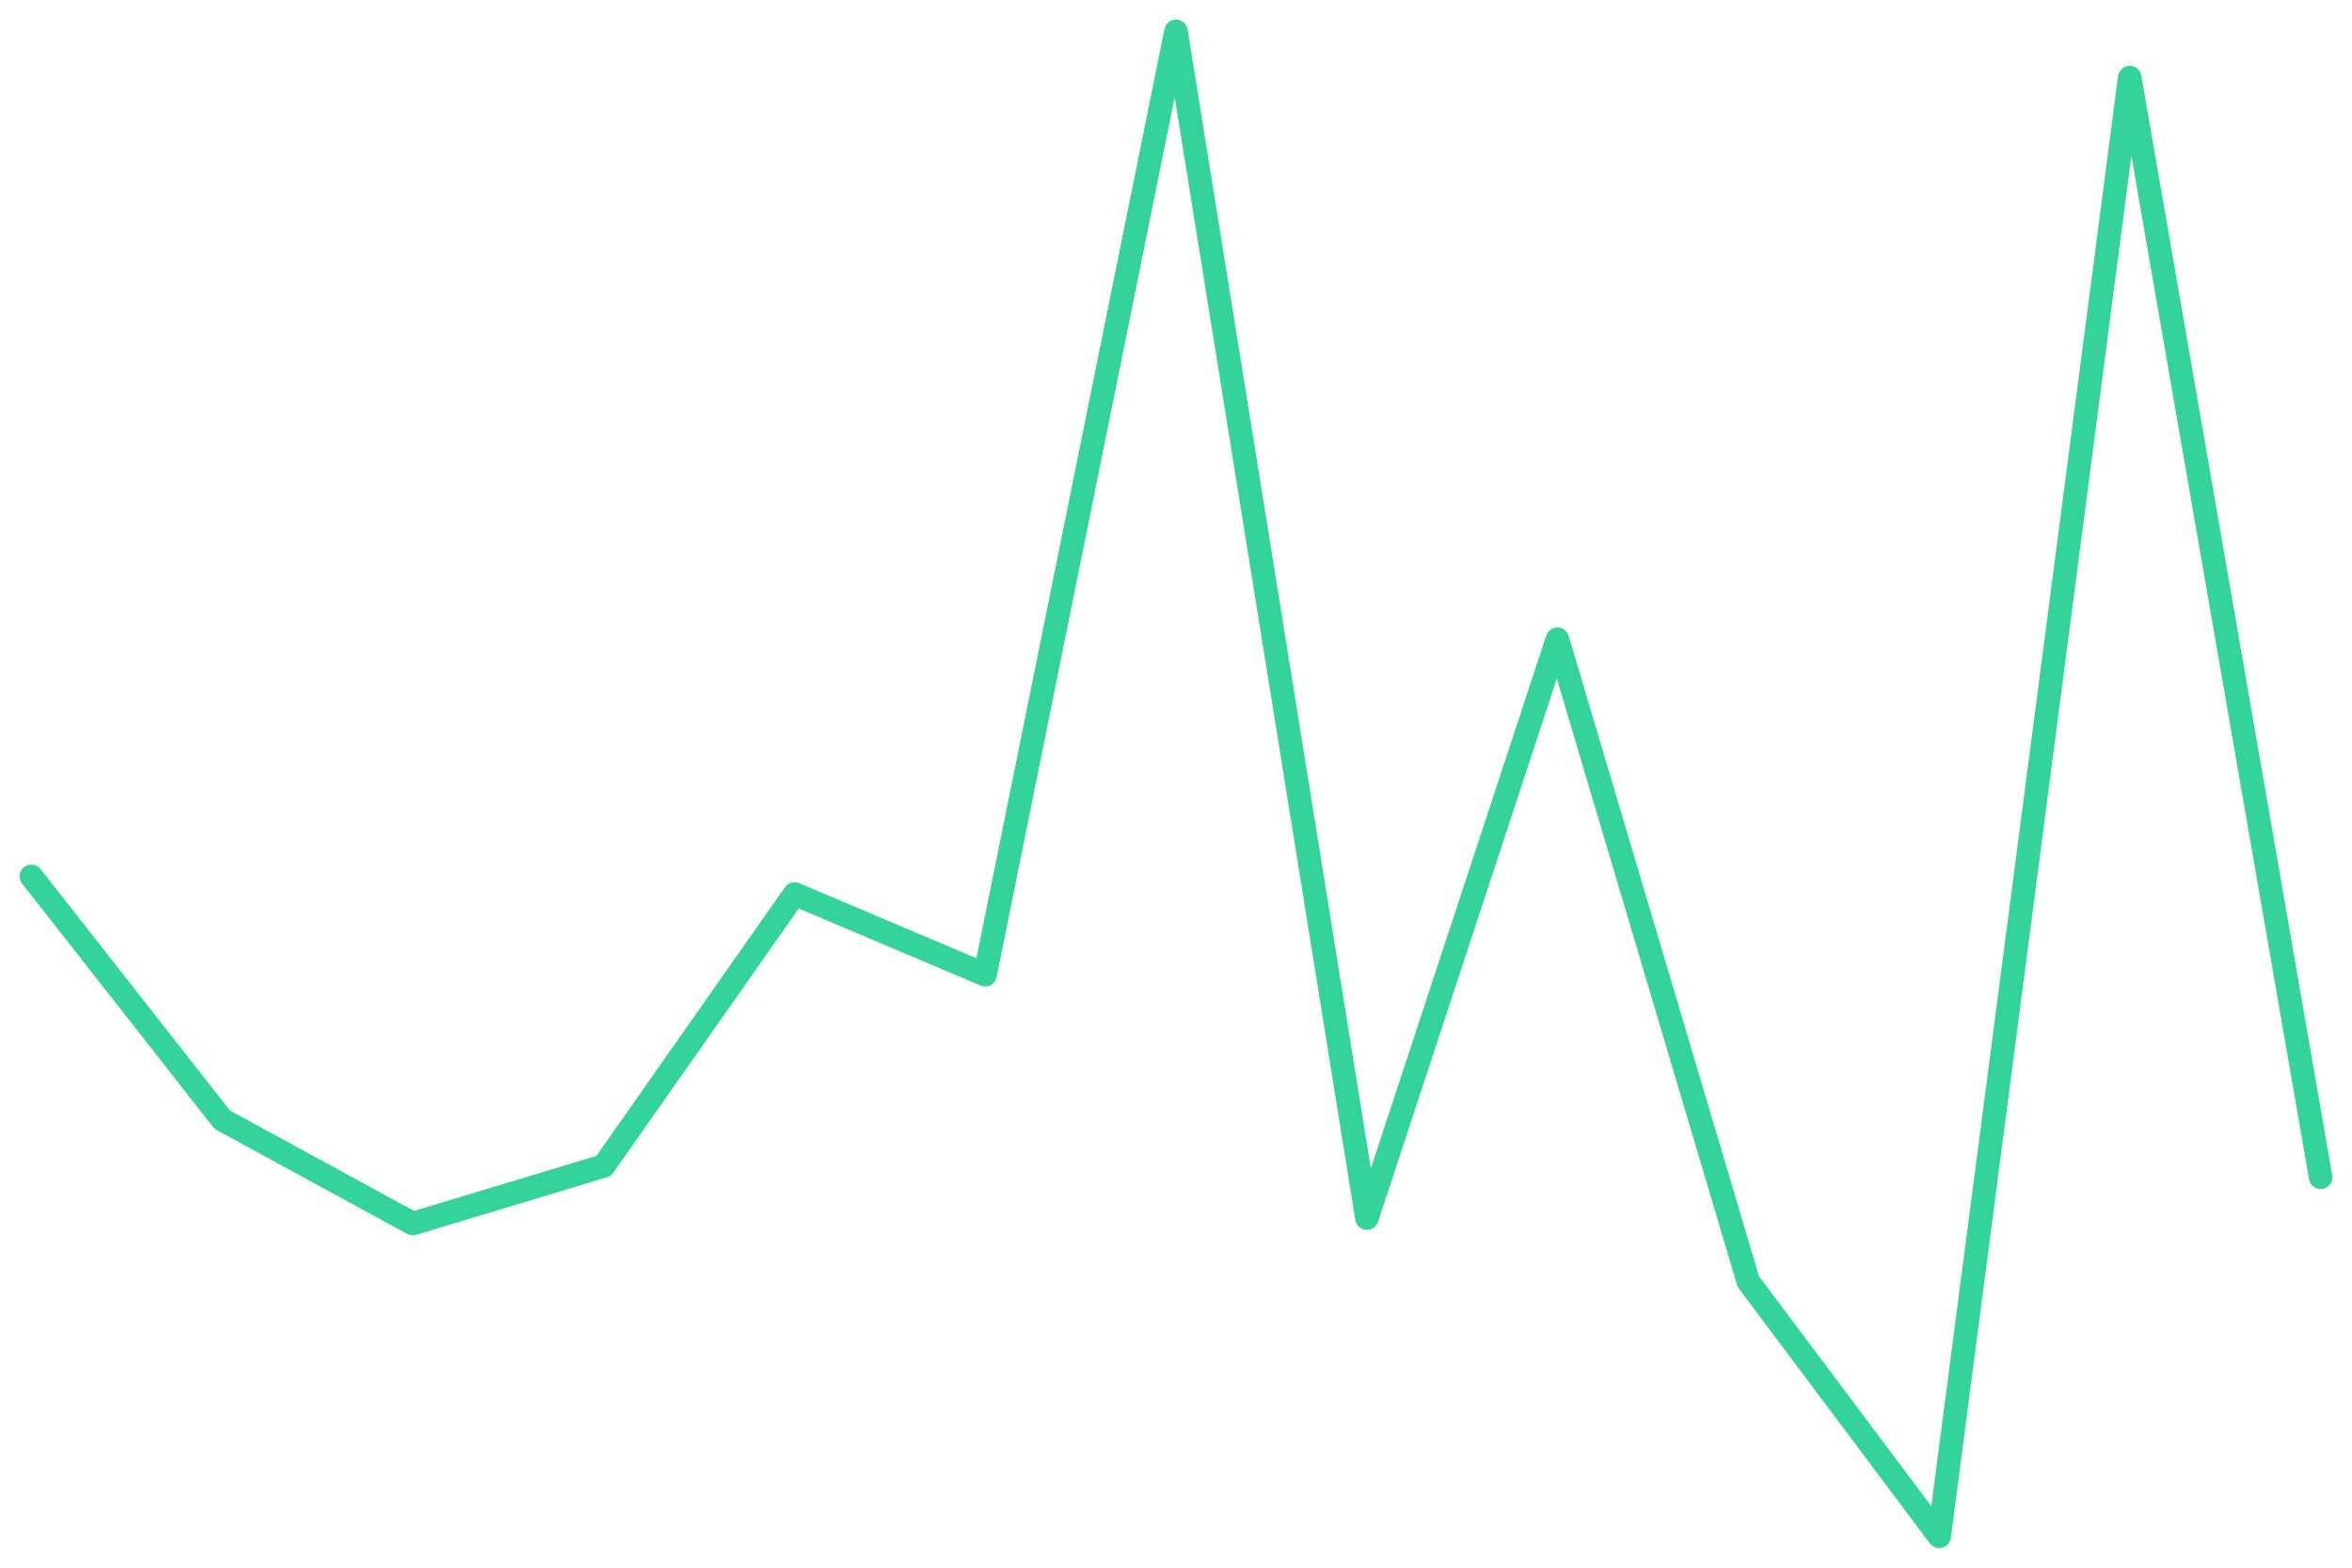
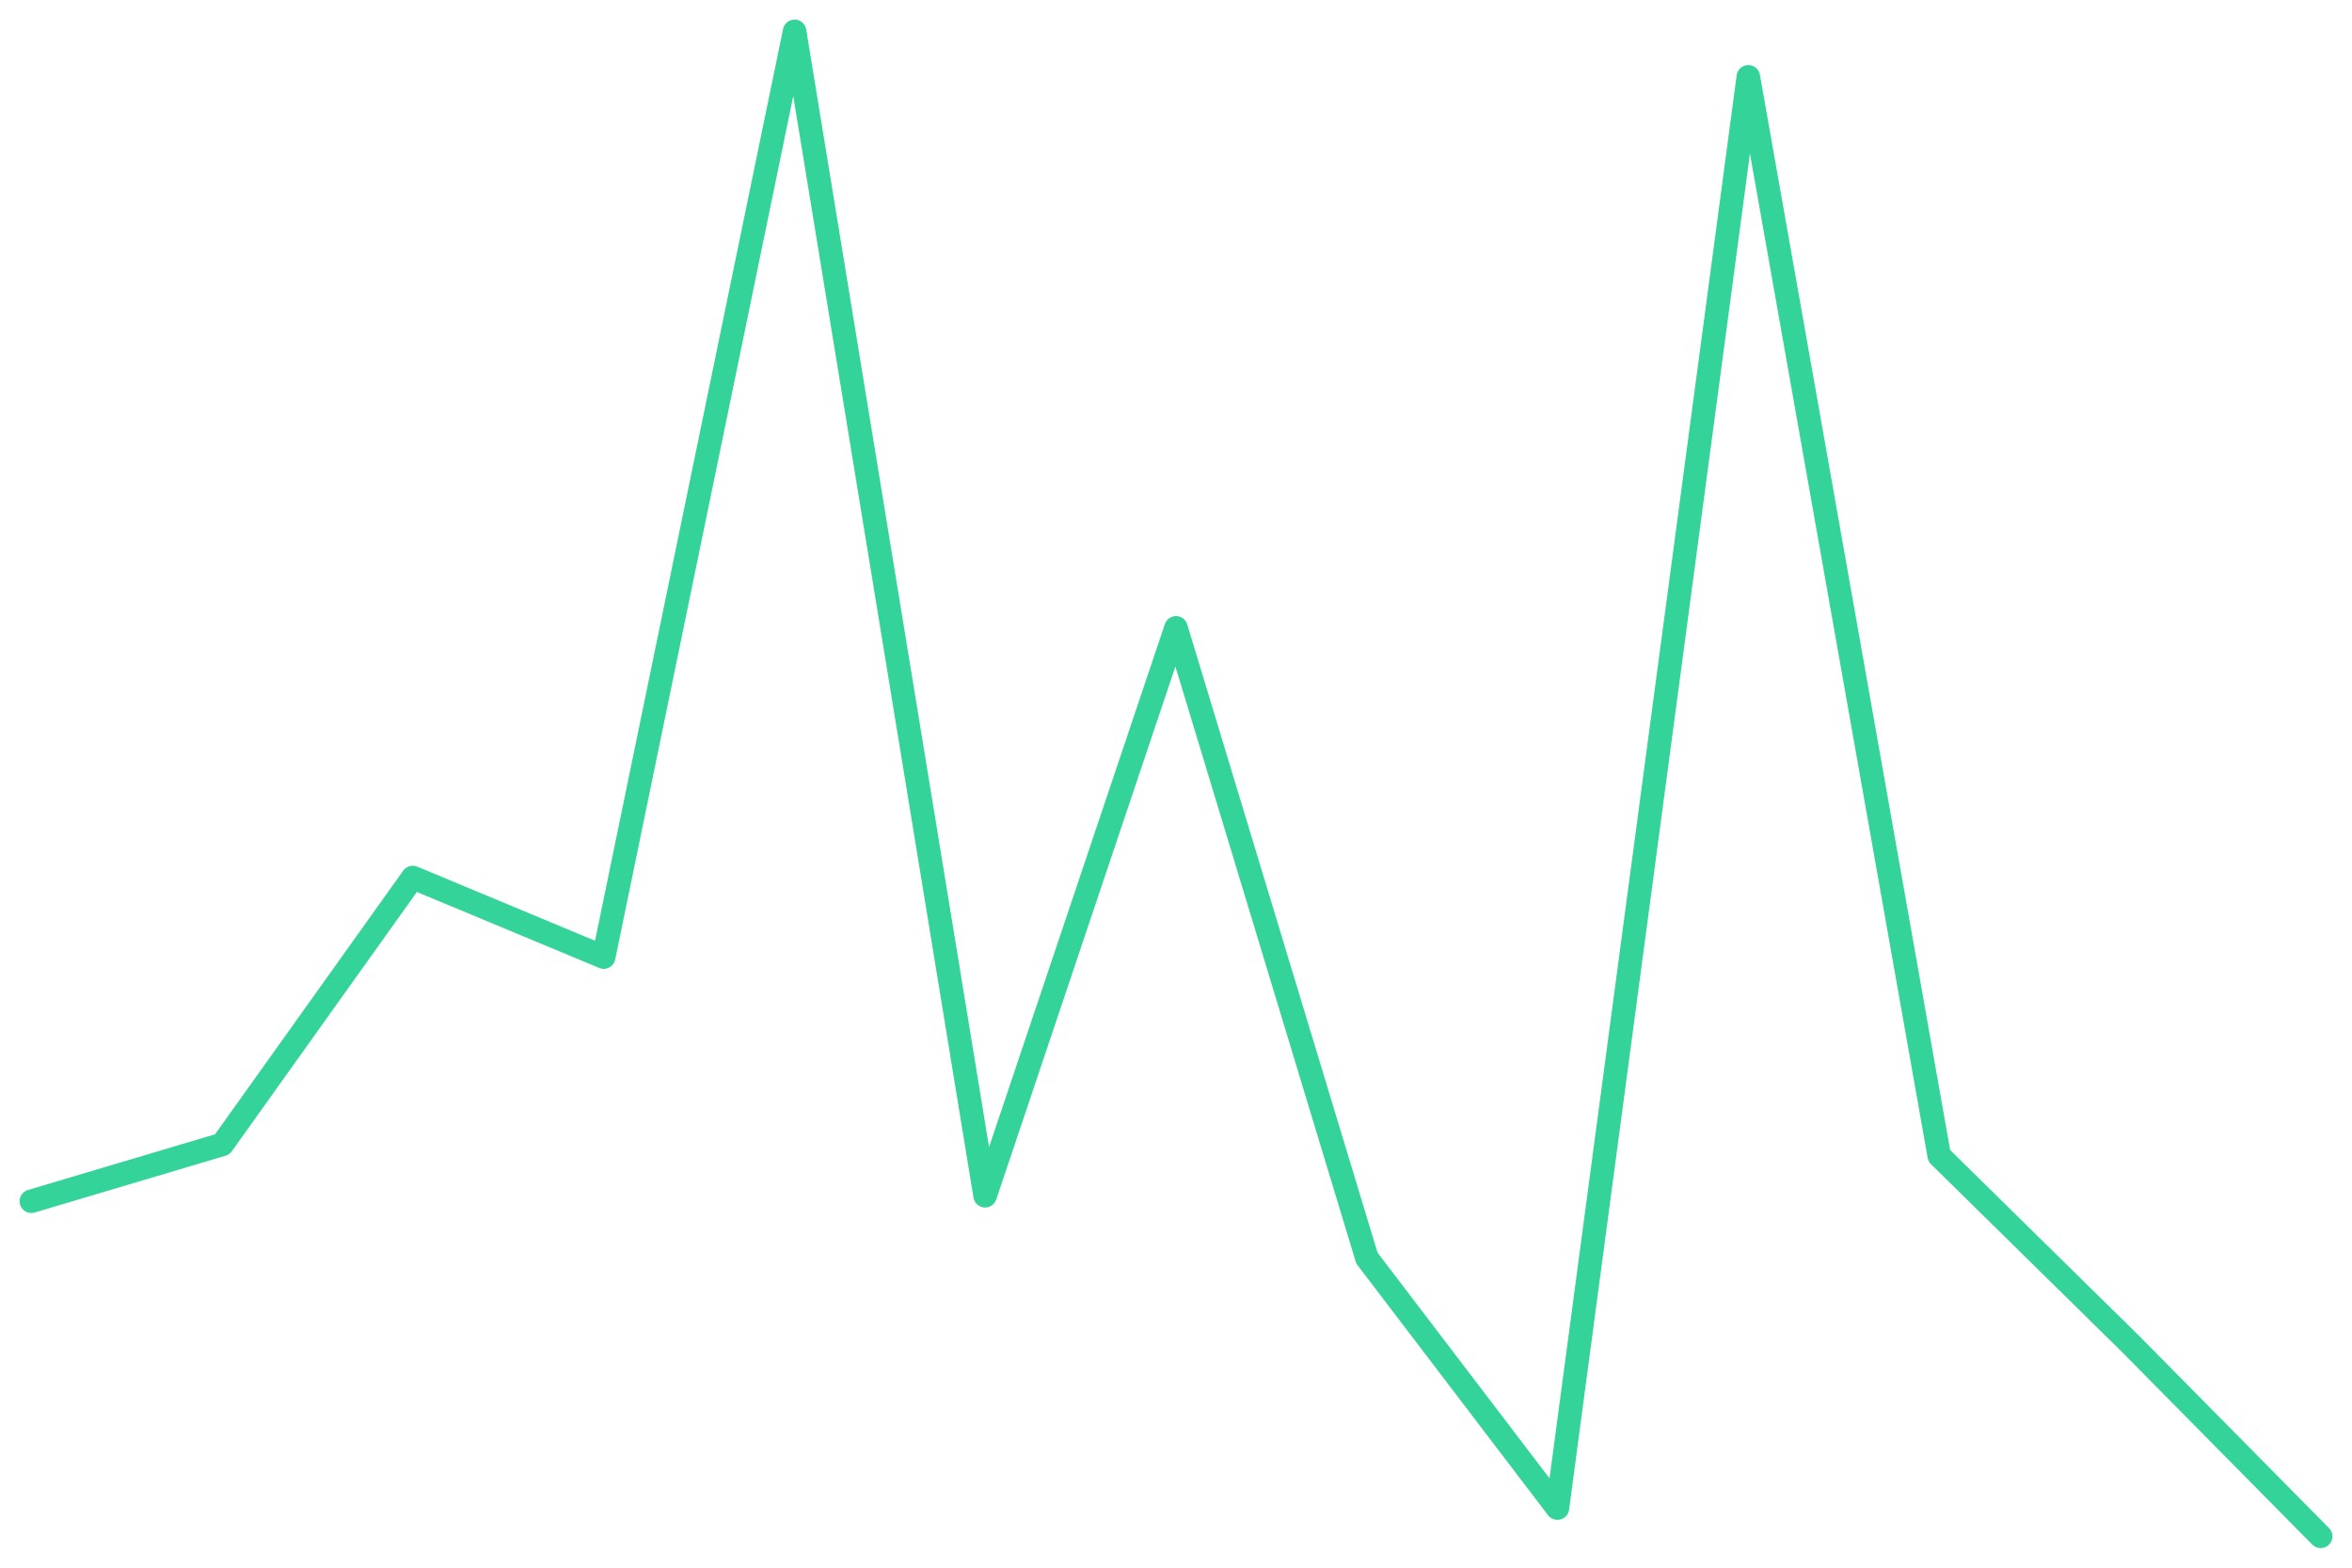
<svg xmlns="http://www.w3.org/2000/svg" viewBox="0 0 600 400" width="600" height="400">
-   <polyline fill="none" stroke="#34d399" stroke-width="6" stroke-linejoin="round" stroke-linecap="round" points="8.0,223.6 56.7,285.7 105.3,312.2 154.0,297.5 202.7,228.1 251.3,248.7 300.0,8.0 348.7,310.8 397.3,163.1 446.0,327.0 494.7,392.0 543.3,19.8 592.0,300.4" />
+   <polyline fill="none" stroke="#34d399" stroke-width="6" stroke-linejoin="round" stroke-linecap="round" points="8.0,306.5 56.7,292.0 105.3,223.9 154.0,244.2 202.7,8.0 251.3,305.1 300.0,160.2 348.7,321.0 397.3,384.8 446.0,19.6 494.7,294.9 543.3,342.7 592.0,392.0" />
</svg>
